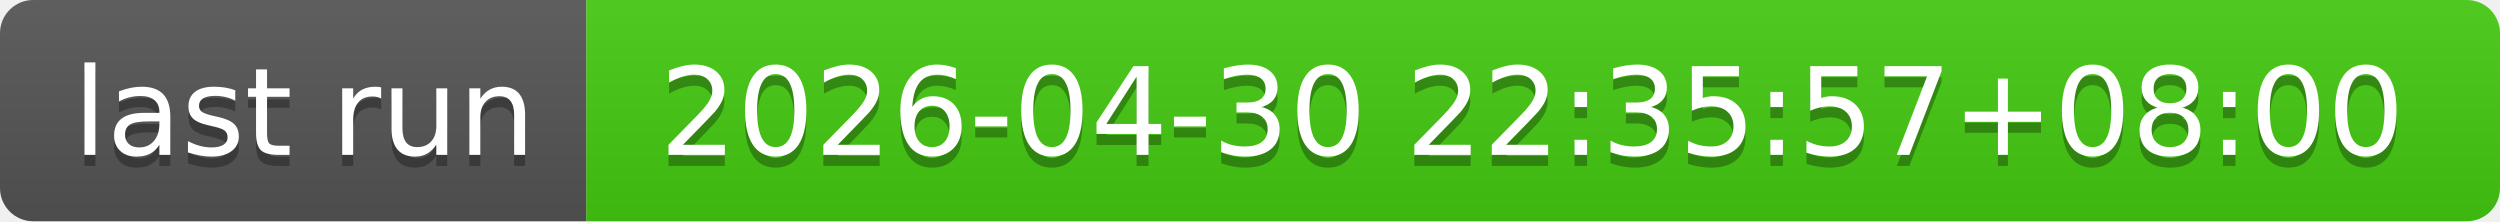
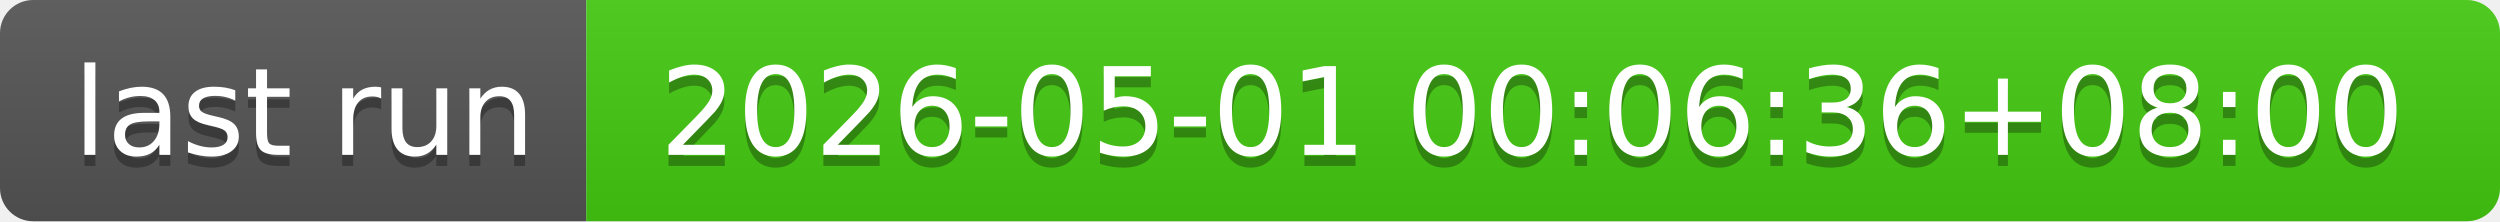
- <svg xmlns="http://www.w3.org/2000/svg" width="226" height="20" role="img" aria-label="last run: 2026-04-30 22:35:57+08:00">
+ <svg xmlns="http://www.w3.org/2000/svg" width="226" height="20" role="img" aria-label="last run: 2026-05-01 00:06:36+08:00">
  <linearGradient id="s" x2="0" y2="100%">
    <stop offset="0" stop-color="#bbb" stop-opacity=".1" />
    <stop offset="1" stop-opacity=".1" />
  </linearGradient>
  <clipPath id="r">
    <rect width="226" height="20" rx="3" fill="#fff" />
  </clipPath>
  <g clip-path="url(#r)">
    <rect width="53" height="20" fill="#555" />
    <rect x="53" width="173" height="20" fill="#4c1" />
    <rect width="226" height="20" fill="url(#s)" />
  </g>
  <g fill="#fff" text-anchor="middle" font-family="Verdana,Geneva,DejaVu Sans,sans-serif" text-rendering="geometricPrecision" font-size="110">
    <text aria-hidden="true" x="275" y="150" fill="#010101" fill-opacity=".3" transform="scale(.1)" textLength="430">last run</text>
    <text x="275" y="140" transform="scale(.1)" fill="#fff" textLength="430">last run</text>
-     <text aria-hidden="true" x="1385" y="150" fill="#010101" fill-opacity=".3" transform="scale(.1)" textLength="1630">2026-04-30 22:35:57+08:00</text>
-     <text x="1385" y="140" transform="scale(.1)" fill="#fff" textLength="1630">2026-04-30 22:35:57+08:00</text>
+     <text aria-hidden="true" x="1385" y="150" fill="#010101" fill-opacity=".3" transform="scale(.1)" textLength="1630">2026-05-01 00:06:36+08:00</text>
+     <text x="1385" y="140" transform="scale(.1)" fill="#fff" textLength="1630">2026-05-01 00:06:36+08:00</text>
  </g>
</svg>
